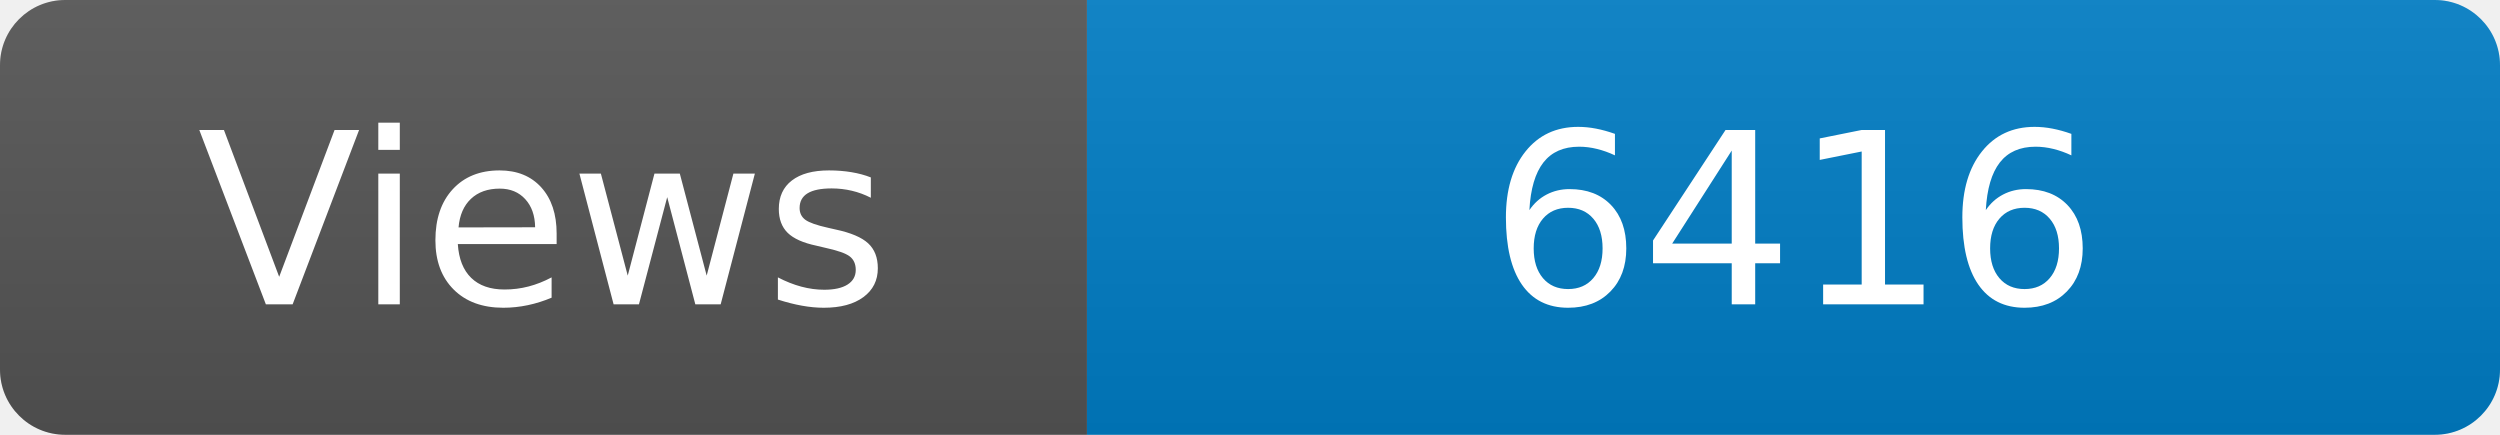
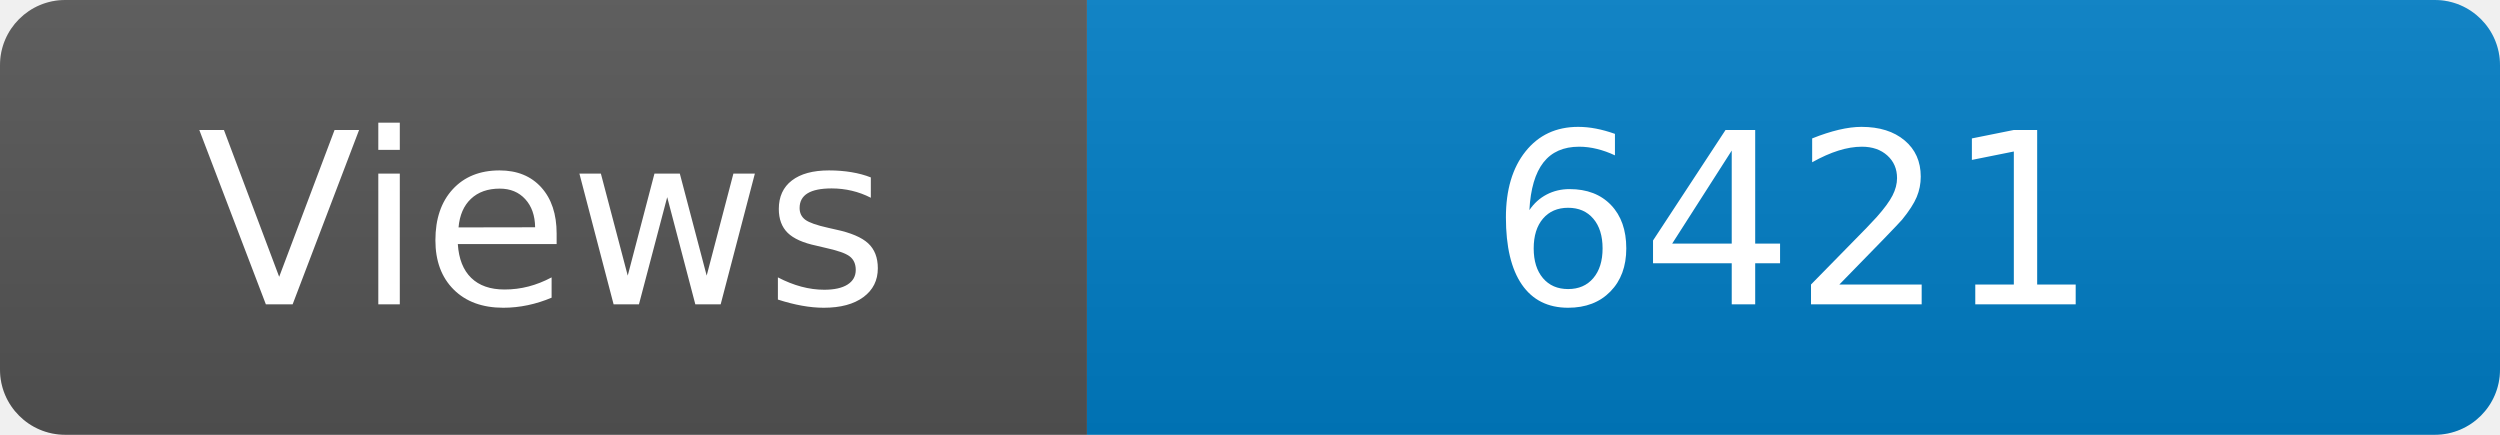
<svg xmlns="http://www.w3.org/2000/svg" width="115" height="20" role="img" aria-label="Maintained?: yes">
  <linearGradient id="s" x2="0" y2="100%">
    <stop offset="0" stop-color="#bbb" stop-opacity=".1" />
    <stop offset="1" stop-opacity=".1" />
  </linearGradient>
  <clipPath id="r">
    <rect width="115" height="20" rx="3" fill="#fff" />
  </clipPath>
  <g clip-path="url(#r)">
    <rect width="50" height="20" fill="#555" />
    <rect x="50" width="160" height="20" fill="#007ec6" />
    <rect width="115" height="20" fill="url(#s)" />
  </g>
  <g fill="#fff" text-anchor="middle" font-family="Verdana,Geneva,DejaVu Sans,sans-serif" font-size="110">
    <text x="250" y="140" transform="scale(.1)" fill="#fff">Views</text>
-     <text x="825" y="140" transform="scale(.1)" fill="#fff">6416</text>
+     <text x="825" y="140" transform="scale(.1)" fill="#fff">6421</text>
  </g>
</svg>
